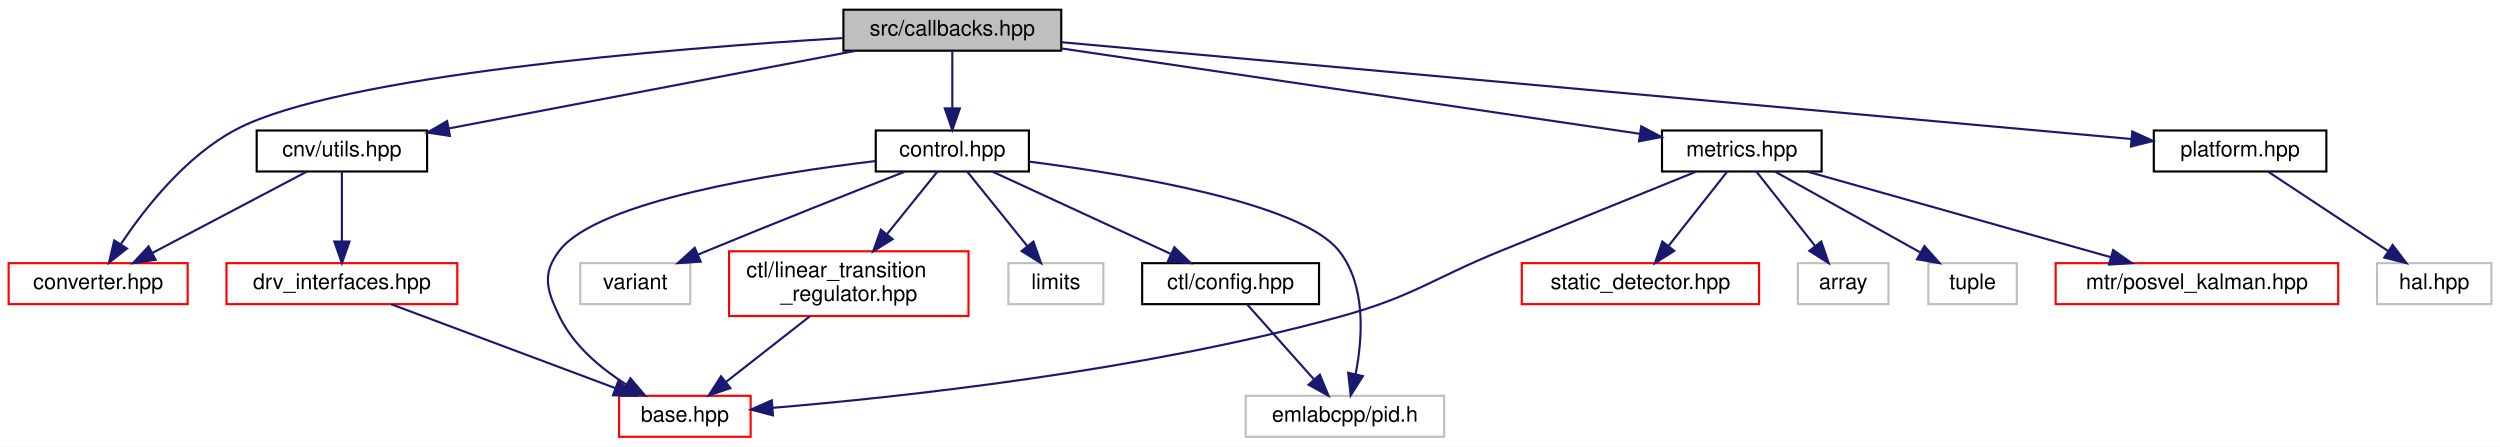
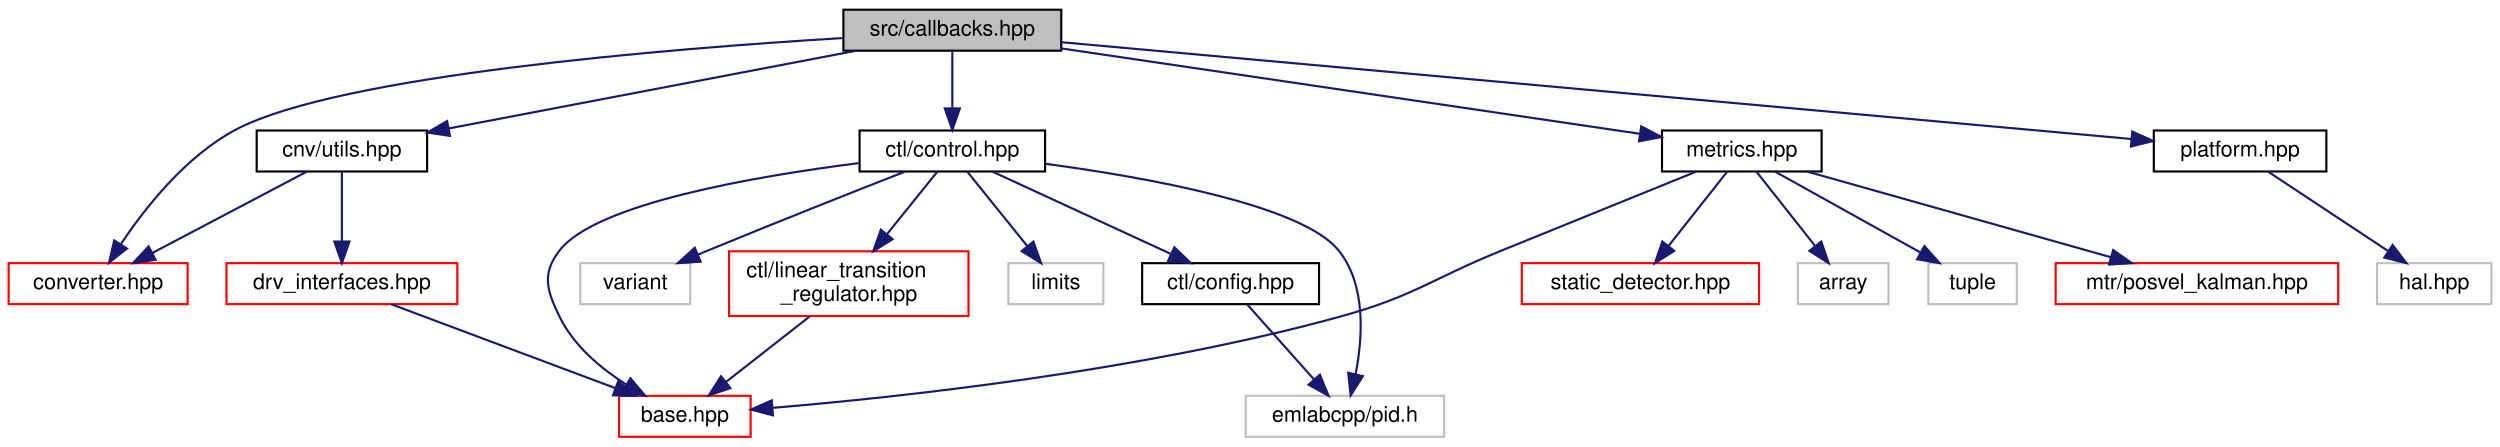
<svg xmlns="http://www.w3.org/2000/svg" xmlns:xlink="http://www.w3.org/1999/xlink" width="1159pt" height="207pt" viewBox="0.00 0.00 1159.00 207.00">
  <g id="graph0" class="graph" transform="scale(1 1) rotate(0) translate(4 203)">
    <polygon fill="white" stroke="transparent" points="-4,4 -4,-203 1155,-203 1155,4 -4,4" />
    <g id="node1" class="node">
      <g id="a_node1">
        <a xlink:title=" ">
          <polygon fill="#bfbfbf" stroke="black" points="387,-179.5 387,-198.5 488,-198.5 488,-179.5 387,-179.5" />
          <text text-anchor="middle" x="437.5" y="-186.5" font-family="Helvetica,sans-Serif" font-size="10.00">src/callbacks.hpp</text>
        </a>
      </g>
    </g>
    <g id="node2" class="node">
      <g id="a_node2">
        <a xlink:href="utils_8hpp.html" target="_top" xlink:title=" ">
          <polygon fill="white" stroke="black" points="115,-123.5 115,-142.5 194,-142.5 194,-123.5 115,-123.5" />
          <text text-anchor="middle" x="154.5" y="-130.5" font-family="Helvetica,sans-Serif" font-size="10.00">cnv/utils.hpp</text>
        </a>
      </g>
    </g>
    <g id="edge1" class="edge">
      <path fill="none" stroke="midnightblue" d="M392.66,-179.44C341.26,-169.64 257.29,-153.61 204.01,-143.45" />
      <polygon fill="midnightblue" stroke="midnightblue" points="204.59,-139.99 194.11,-141.56 203.28,-146.87 204.59,-139.99" />
    </g>
    <g id="node3" class="node">
      <g id="a_node3">
        <a xlink:href="converter_8hpp.html" target="_top" xlink:title=" ">
          <polygon fill="white" stroke="red" points="0,-62 0,-81 83,-81 83,-62 0,-62" />
          <text text-anchor="middle" x="41.5" y="-69" font-family="Helvetica,sans-Serif" font-size="10.00">converter.hpp</text>
        </a>
      </g>
    </g>
-     <g id="edge14" class="edge">
+     <g id="edge5" class="edge">
      <path fill="none" stroke="midnightblue" d="M386.69,-185.36C306.12,-180.46 153.25,-168.11 105.5,-143 82.26,-130.78 63.22,-106.58 52.12,-89.98" />
      <polygon fill="midnightblue" stroke="midnightblue" points="54.86,-87.77 46.53,-81.23 48.96,-91.54 54.86,-87.77" />
    </g>
    <g id="node6" class="node">
      <g id="a_node6">
        <a xlink:href="control_8hpp.html" target="_top" xlink:title=" ">
-           <polygon fill="white" stroke="black" points="402,-123.5 402,-142.5 473,-142.5 473,-123.5 402,-123.5" />
-           <text text-anchor="middle" x="437.5" y="-130.5" font-family="Helvetica,sans-Serif" font-size="10.00">control.hpp</text>
-         </a>
-       </g>
-     </g>
-     <g id="edge5" class="edge">
+           <polygon fill="white" stroke="black" points="394.5,-123.5 394.5,-142.5 480.5,-142.5 480.5,-123.5 394.5,-123.5" />
+           <text text-anchor="middle" x="437.5" y="-130.5" font-family="Helvetica,sans-Serif" font-size="10.00">ctl/control.hpp</text>
+         </a>
+       </g>
+     </g>
+     <g id="edge6" class="edge">
      <path fill="none" stroke="midnightblue" d="M437.5,-179.08C437.5,-172.01 437.5,-161.86 437.5,-152.99" />
      <polygon fill="midnightblue" stroke="midnightblue" points="441,-152.75 437.5,-142.75 434,-152.75 441,-152.75" />
    </g>
    <g id="node12" class="node">
      <g id="a_node12">
        <a xlink:href="metrics_8hpp.html" target="_top" xlink:title=" ">
          <polygon fill="white" stroke="black" points="766.5,-123.5 766.5,-142.5 840.5,-142.5 840.5,-123.5 766.5,-123.5" />
          <text text-anchor="middle" x="803.5" y="-130.5" font-family="Helvetica,sans-Serif" font-size="10.00">metrics.hpp</text>
        </a>
      </g>
    </g>
    <g id="edge15" class="edge">
      <path fill="none" stroke="midnightblue" d="M488.01,-180.55C558.89,-170.09 686.92,-151.2 756.09,-140.99" />
      <polygon fill="midnightblue" stroke="midnightblue" points="756.88,-144.42 766.26,-139.49 755.86,-137.49 756.88,-144.42" />
    </g>
    <g id="node17" class="node">
      <g id="a_node17">
        <a xlink:href="platform_8hpp.html" target="_top" xlink:title=" ">
          <polygon fill="white" stroke="black" points="994.5,-123.5 994.5,-142.5 1074.5,-142.5 1074.5,-123.5 994.5,-123.5" />
          <text text-anchor="middle" x="1034.5" y="-130.5" font-family="Helvetica,sans-Serif" font-size="10.00">platform.hpp</text>
        </a>
      </g>
    </g>
    <g id="edge21" class="edge">
      <path fill="none" stroke="midnightblue" d="M488.14,-183.42C600.9,-173.22 871.55,-148.74 984.09,-138.56" />
      <polygon fill="midnightblue" stroke="midnightblue" points="984.52,-142.04 994.16,-137.65 983.89,-135.06 984.52,-142.04" />
    </g>
    <g id="edge2" class="edge">
      <path fill="none" stroke="midnightblue" d="M138.31,-123.48C119.6,-113.62 88.58,-97.29 66.7,-85.77" />
      <polygon fill="midnightblue" stroke="midnightblue" points="68.14,-82.57 57.66,-81.01 64.88,-88.77 68.14,-82.57" />
    </g>
    <g id="node4" class="node">
      <g id="a_node4">
        <a xlink:href="drv__interfaces_8hpp.html" target="_top" xlink:title=" ">
          <polygon fill="white" stroke="red" points="101,-62 101,-81 208,-81 208,-62 101,-62" />
          <text text-anchor="middle" x="154.5" y="-69" font-family="Helvetica,sans-Serif" font-size="10.00">drv_interfaces.hpp</text>
        </a>
      </g>
    </g>
    <g id="edge3" class="edge">
      <path fill="none" stroke="midnightblue" d="M154.5,-123.48C154.5,-115.08 154.5,-101.98 154.5,-91.16" />
      <polygon fill="midnightblue" stroke="midnightblue" points="158,-91.01 154.5,-81.01 151,-91.01 158,-91.01" />
    </g>
    <g id="node5" class="node">
      <g id="a_node5">
        <a xlink:href="base_8hpp.html" target="_top" xlink:title=" ">
          <polygon fill="white" stroke="red" points="283,-0.5 283,-19.5 344,-19.5 344,-0.5 283,-0.5" />
          <text text-anchor="middle" x="313.5" y="-7.5" font-family="Helvetica,sans-Serif" font-size="10.00">base.hpp</text>
        </a>
      </g>
    </g>
    <g id="edge4" class="edge">
      <path fill="none" stroke="midnightblue" d="M177.28,-61.98C204.55,-51.77 250.41,-34.61 281.3,-23.05" />
      <polygon fill="midnightblue" stroke="midnightblue" points="282.62,-26.29 290.76,-19.51 280.17,-19.74 282.62,-26.29" />
    </g>
-     <g id="edge6" class="edge">
-       <path fill="none" stroke="midnightblue" d="M401.68,-128.32C353.92,-122.58 273.31,-109.75 255.5,-87 247.01,-76.15 249.44,-68.37 255.5,-56 262.02,-42.68 274.6,-32.18 286.37,-24.68" />
+     <g id="edge7" class="edge">
+       <path fill="none" stroke="midnightblue" d="M394.17,-127.39C345.9,-121.26 272.4,-108.59 255.5,-87 247.01,-76.15 249.44,-68.37 255.5,-56 262.02,-42.68 274.6,-32.18 286.37,-24.68" />
      <polygon fill="midnightblue" stroke="midnightblue" points="288.27,-27.62 295.11,-19.53 284.72,-21.59 288.27,-27.62" />
    </g>
    <g id="node7" class="node">
      <g id="a_node7">
        <a xlink:href="config_8hpp.html" target="_top" xlink:title=" ">
          <polygon fill="white" stroke="black" points="525.5,-62 525.5,-81 607.5,-81 607.5,-62 525.5,-62" />
          <text text-anchor="middle" x="566.5" y="-69" font-family="Helvetica,sans-Serif" font-size="10.00">ctl/config.hpp</text>
        </a>
      </g>
    </g>
-     <g id="edge7" class="edge">
+     <g id="edge8" class="edge">
      <path fill="none" stroke="midnightblue" d="M455.98,-123.48C477.63,-113.49 513.71,-96.85 538.73,-85.31" />
      <polygon fill="midnightblue" stroke="midnightblue" points="540.44,-88.38 548.05,-81.01 537.51,-82.02 540.44,-88.38" />
    </g>
    <g id="node8" class="node">
      <g id="a_node8">
        <a xlink:title=" ">
          <polygon fill="white" stroke="#bfbfbf" points="573.5,-0.5 573.5,-19.5 665.5,-19.5 665.5,-0.5 573.5,-0.5" />
          <text text-anchor="middle" x="619.5" y="-7.5" font-family="Helvetica,sans-Serif" font-size="10.00">emlabcpp/pid.h</text>
        </a>
      </g>
    </g>
-     <g id="edge11" class="edge">
-       <path fill="none" stroke="midnightblue" d="M473.01,-128.08C519.9,-122.1 598.62,-109.02 616.5,-87 629.47,-71.02 627.76,-46.33 624.44,-29.46" />
+     <g id="edge12" class="edge">
+       <path fill="none" stroke="midnightblue" d="M480.82,-127.05C528.17,-120.67 599.58,-107.83 616.5,-87 629.47,-71.02 627.76,-46.33 624.44,-29.46" />
      <polygon fill="midnightblue" stroke="midnightblue" points="627.83,-28.61 622.16,-19.67 621.02,-30.2 627.83,-28.61" />
    </g>
    <g id="node9" class="node">
      <g id="a_node9">
        <a xlink:href="linear__transition__regulator_8hpp.html" target="_top" xlink:title=" ">
          <polygon fill="white" stroke="red" points="334,-56.5 334,-86.5 445,-86.5 445,-56.5 334,-56.5" />
          <text text-anchor="start" x="342" y="-74.5" font-family="Helvetica,sans-Serif" font-size="10.00">ctl/linear_transition</text>
          <text text-anchor="middle" x="389.5" y="-63.5" font-family="Helvetica,sans-Serif" font-size="10.00">_regulator.hpp</text>
        </a>
      </g>
    </g>
-     <g id="edge9" class="edge">
+     <g id="edge10" class="edge">
      <path fill="none" stroke="midnightblue" d="M430.62,-123.48C424.55,-115.94 415.42,-104.63 407.3,-94.57" />
      <polygon fill="midnightblue" stroke="midnightblue" points="409.82,-92.11 400.81,-86.52 404.37,-96.5 409.82,-92.11" />
    </g>
    <g id="node10" class="node">
      <g id="a_node10">
        <a xlink:title=" ">
          <polygon fill="white" stroke="#bfbfbf" points="463.5,-62 463.5,-81 507.5,-81 507.5,-62 463.5,-62" />
          <text text-anchor="middle" x="485.5" y="-69" font-family="Helvetica,sans-Serif" font-size="10.00">limits</text>
        </a>
      </g>
    </g>
-     <g id="edge12" class="edge">
+     <g id="edge13" class="edge">
      <path fill="none" stroke="midnightblue" d="M444.38,-123.48C451.65,-114.46 463.3,-100.02 472.34,-88.81" />
      <polygon fill="midnightblue" stroke="midnightblue" points="475.08,-90.99 478.64,-81.01 469.63,-86.59 475.08,-90.99" />
    </g>
    <g id="node11" class="node">
      <g id="a_node11">
        <a xlink:title=" ">
          <polygon fill="white" stroke="#bfbfbf" points="265,-62 265,-81 316,-81 316,-62 265,-62" />
          <text text-anchor="middle" x="290.5" y="-69" font-family="Helvetica,sans-Serif" font-size="10.00">variant</text>
        </a>
      </g>
    </g>
-     <g id="edge13" class="edge">
+     <g id="edge14" class="edge">
      <path fill="none" stroke="midnightblue" d="M415.35,-123.36C392.52,-114.42 355.93,-99.96 324.5,-87 322.91,-86.34 321.28,-85.67 319.63,-84.98" />
      <polygon fill="midnightblue" stroke="midnightblue" points="320.82,-81.68 310.24,-81.01 318.09,-88.13 320.82,-81.68" />
    </g>
-     <g id="edge8" class="edge">
+     <g id="edge9" class="edge">
      <path fill="none" stroke="midnightblue" d="M574.09,-61.98C582.2,-52.87 595.23,-38.24 605.26,-26.98" />
      <polygon fill="midnightblue" stroke="midnightblue" points="607.88,-29.3 611.92,-19.51 602.66,-24.65 607.88,-29.3" />
    </g>
-     <g id="edge10" class="edge">
+     <g id="edge11" class="edge">
      <path fill="none" stroke="midnightblue" d="M371.49,-56.4C359.76,-47.22 344.48,-35.26 332.56,-25.92" />
      <polygon fill="midnightblue" stroke="midnightblue" points="334.59,-23.07 324.56,-19.66 330.28,-28.58 334.59,-23.07" />
    </g>
    <g id="edge16" class="edge">
      <path fill="none" stroke="midnightblue" d="M782.22,-123.39C759.87,-114.34 723.71,-99.69 692.5,-87 658.71,-73.26 651.68,-65.64 616.5,-56 524.57,-30.82 412.83,-18.84 354.09,-13.92" />
      <polygon fill="midnightblue" stroke="midnightblue" points="354.35,-10.43 344.1,-13.11 353.79,-17.41 354.35,-10.43" />
    </g>
    <g id="node13" class="node">
      <g id="a_node13">
        <a xlink:href="posvel__kalman_8hpp.html" target="_top" xlink:title=" ">
          <polygon fill="white" stroke="red" points="949,-62 949,-81 1080,-81 1080,-62 949,-62" />
          <text text-anchor="middle" x="1014.5" y="-69" font-family="Helvetica,sans-Serif" font-size="10.00">mtr/posvel_kalman.hpp</text>
        </a>
      </g>
    </g>
    <g id="edge17" class="edge">
      <path fill="none" stroke="midnightblue" d="M833.73,-123.48C870.79,-113.03 933.69,-95.29 974.66,-83.73" />
      <polygon fill="midnightblue" stroke="midnightblue" points="975.65,-87.09 984.32,-81.01 973.75,-80.35 975.65,-87.09" />
    </g>
    <g id="node14" class="node">
      <g id="a_node14">
        <a xlink:href="static__detector_8hpp.html" target="_top" xlink:title=" ">
          <polygon fill="white" stroke="red" points="701.5,-62 701.5,-81 811.5,-81 811.5,-62 701.5,-62" />
          <text text-anchor="middle" x="756.5" y="-69" font-family="Helvetica,sans-Serif" font-size="10.00">static_detector.hpp</text>
        </a>
      </g>
    </g>
    <g id="edge18" class="edge">
      <path fill="none" stroke="midnightblue" d="M796.77,-123.48C789.72,-114.55 778.47,-100.31 769.65,-89.14" />
      <polygon fill="midnightblue" stroke="midnightblue" points="772.17,-86.69 763.22,-81.01 766.67,-91.03 772.17,-86.69" />
    </g>
    <g id="node15" class="node">
      <g id="a_node15">
        <a xlink:title=" ">
          <polygon fill="white" stroke="#bfbfbf" points="829.5,-62 829.5,-81 871.5,-81 871.5,-62 829.5,-62" />
          <text text-anchor="middle" x="850.5" y="-69" font-family="Helvetica,sans-Serif" font-size="10.00">array</text>
        </a>
      </g>
    </g>
    <g id="edge19" class="edge">
      <path fill="none" stroke="midnightblue" d="M810.23,-123.48C817.28,-114.55 828.53,-100.31 837.35,-89.14" />
      <polygon fill="midnightblue" stroke="midnightblue" points="840.33,-91.03 843.78,-81.01 834.83,-86.69 840.33,-91.03" />
    </g>
    <g id="node16" class="node">
      <g id="a_node16">
        <a xlink:title=" ">
          <polygon fill="white" stroke="#bfbfbf" points="890,-62 890,-81 931,-81 931,-62 890,-62" />
          <text text-anchor="middle" x="910.5" y="-69" font-family="Helvetica,sans-Serif" font-size="10.00">tuple</text>
        </a>
      </g>
    </g>
    <g id="edge20" class="edge">
      <path fill="none" stroke="midnightblue" d="M818.83,-123.48C836.47,-113.67 865.66,-97.43 886.36,-85.92" />
      <polygon fill="midnightblue" stroke="midnightblue" points="888.16,-88.93 895.2,-81.01 884.76,-82.81 888.16,-88.93" />
    </g>
    <g id="node18" class="node">
      <g id="a_node18">
        <a xlink:title=" ">
          <polygon fill="white" stroke="#bfbfbf" points="1098,-62 1098,-81 1151,-81 1151,-62 1098,-62" />
          <text text-anchor="middle" x="1124.5" y="-69" font-family="Helvetica,sans-Serif" font-size="10.00">hal.hpp</text>
        </a>
      </g>
    </g>
    <g id="edge22" class="edge">
      <path fill="none" stroke="midnightblue" d="M1047.39,-123.48C1061.96,-113.84 1085.9,-98.02 1103.25,-86.55" />
      <polygon fill="midnightblue" stroke="midnightblue" points="1105.22,-89.44 1111.63,-81.01 1101.36,-83.6 1105.22,-89.44" />
    </g>
  </g>
</svg>
